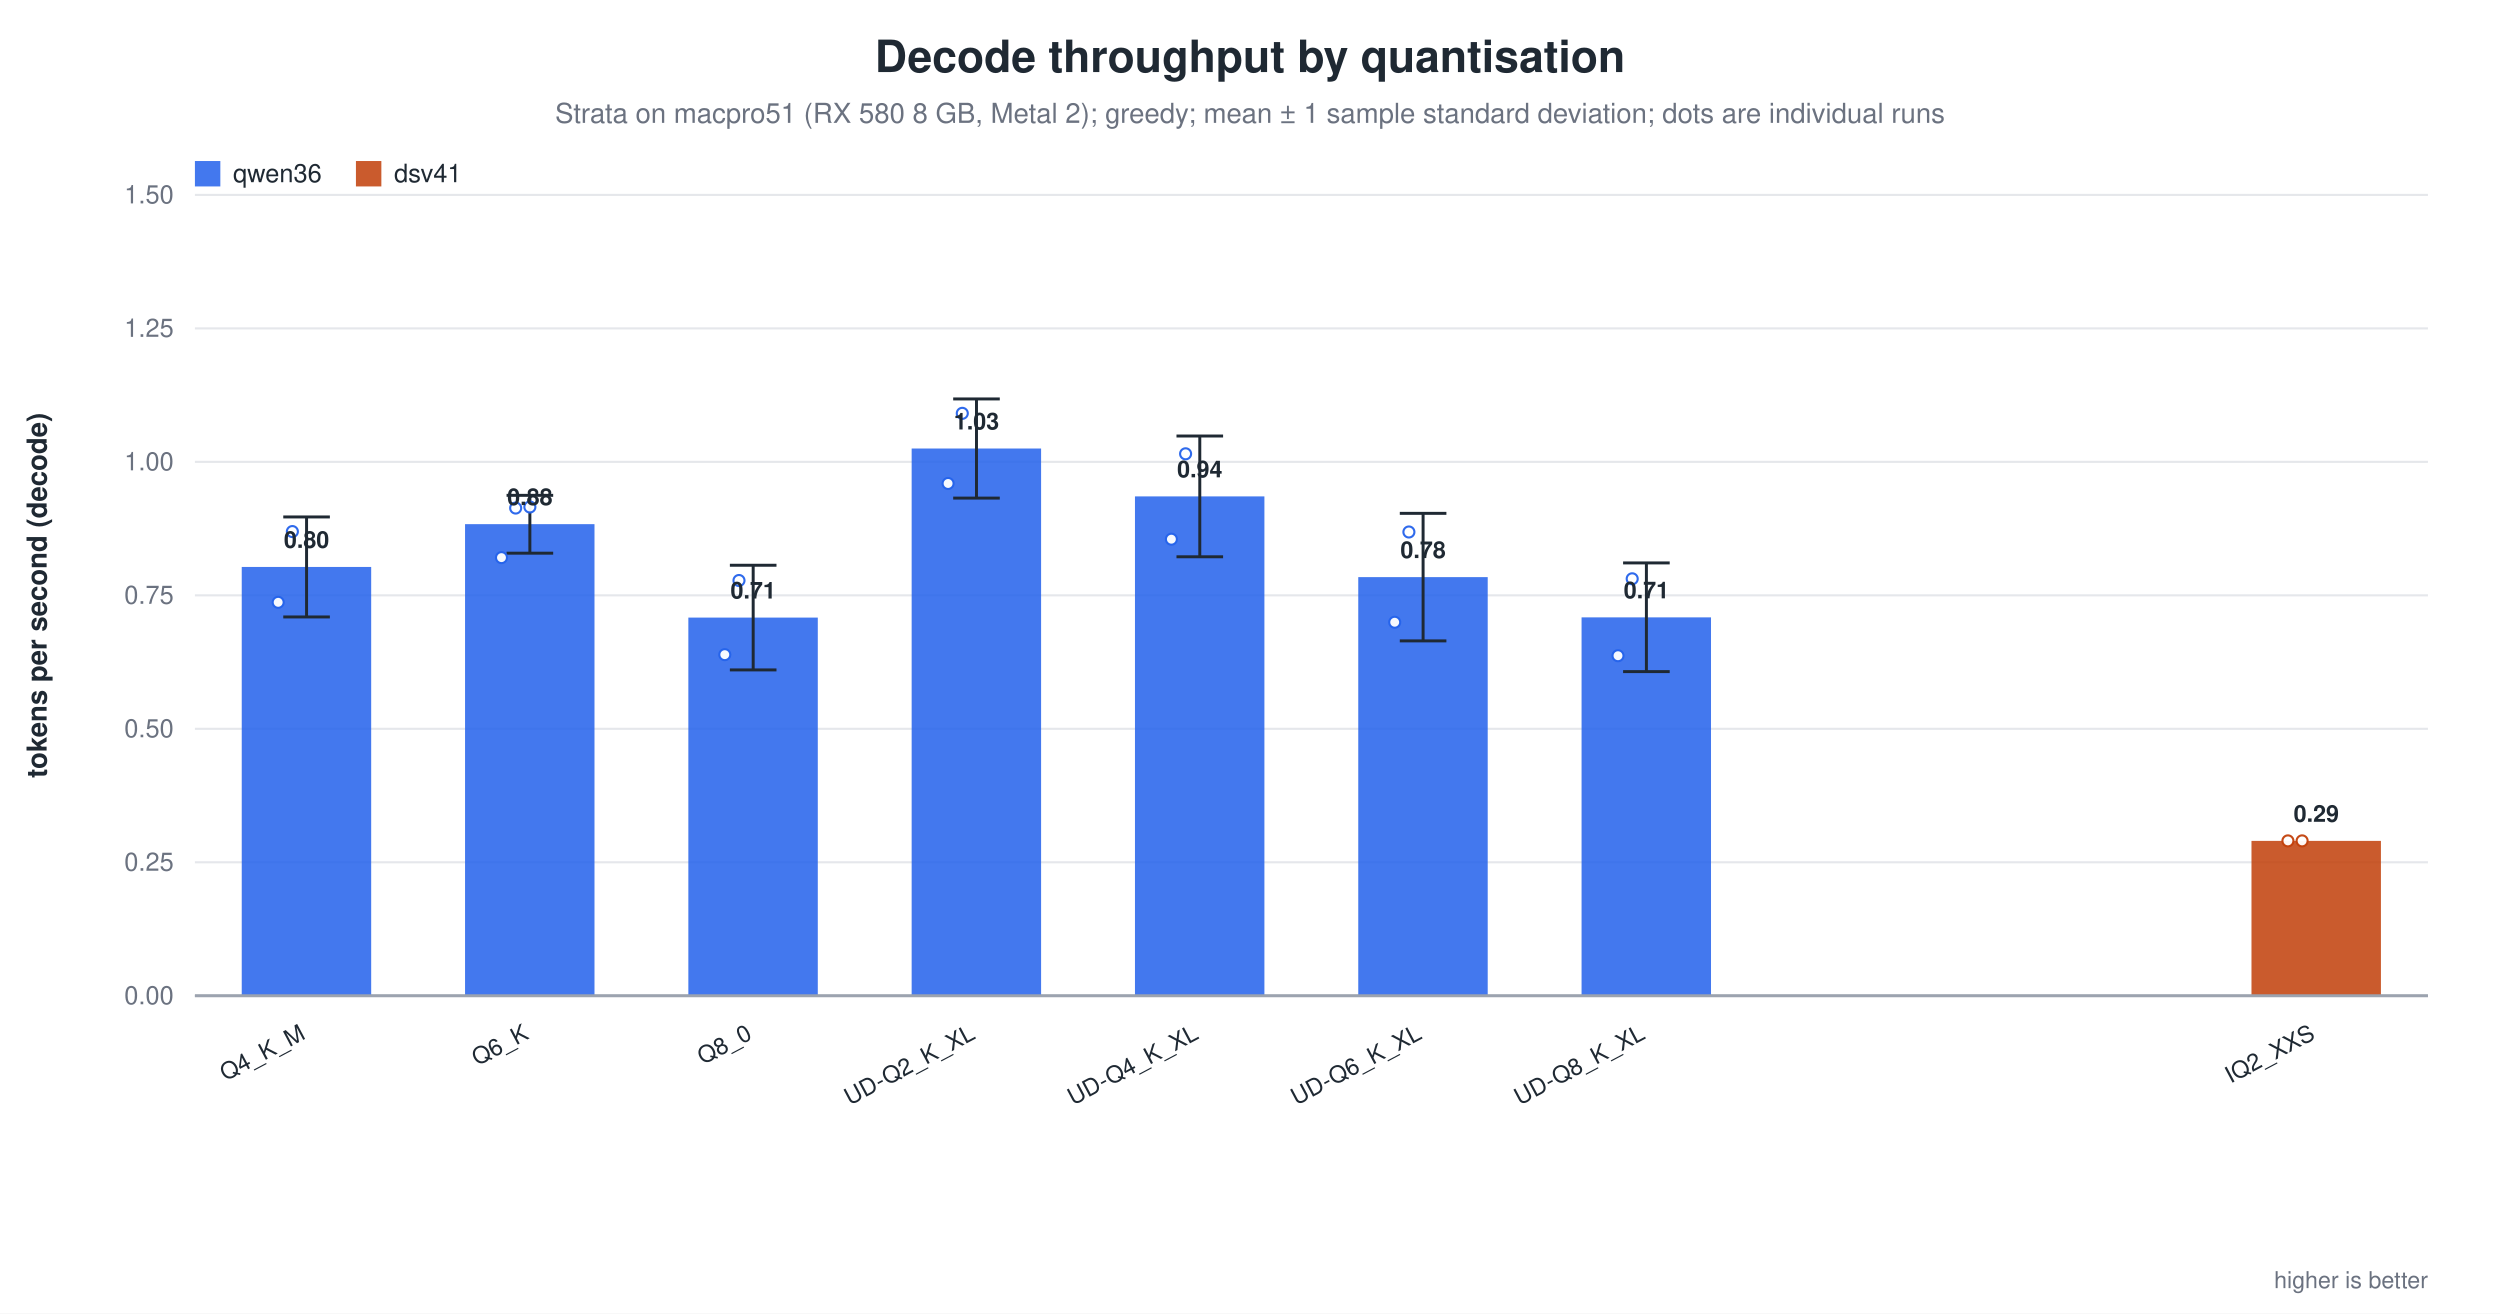
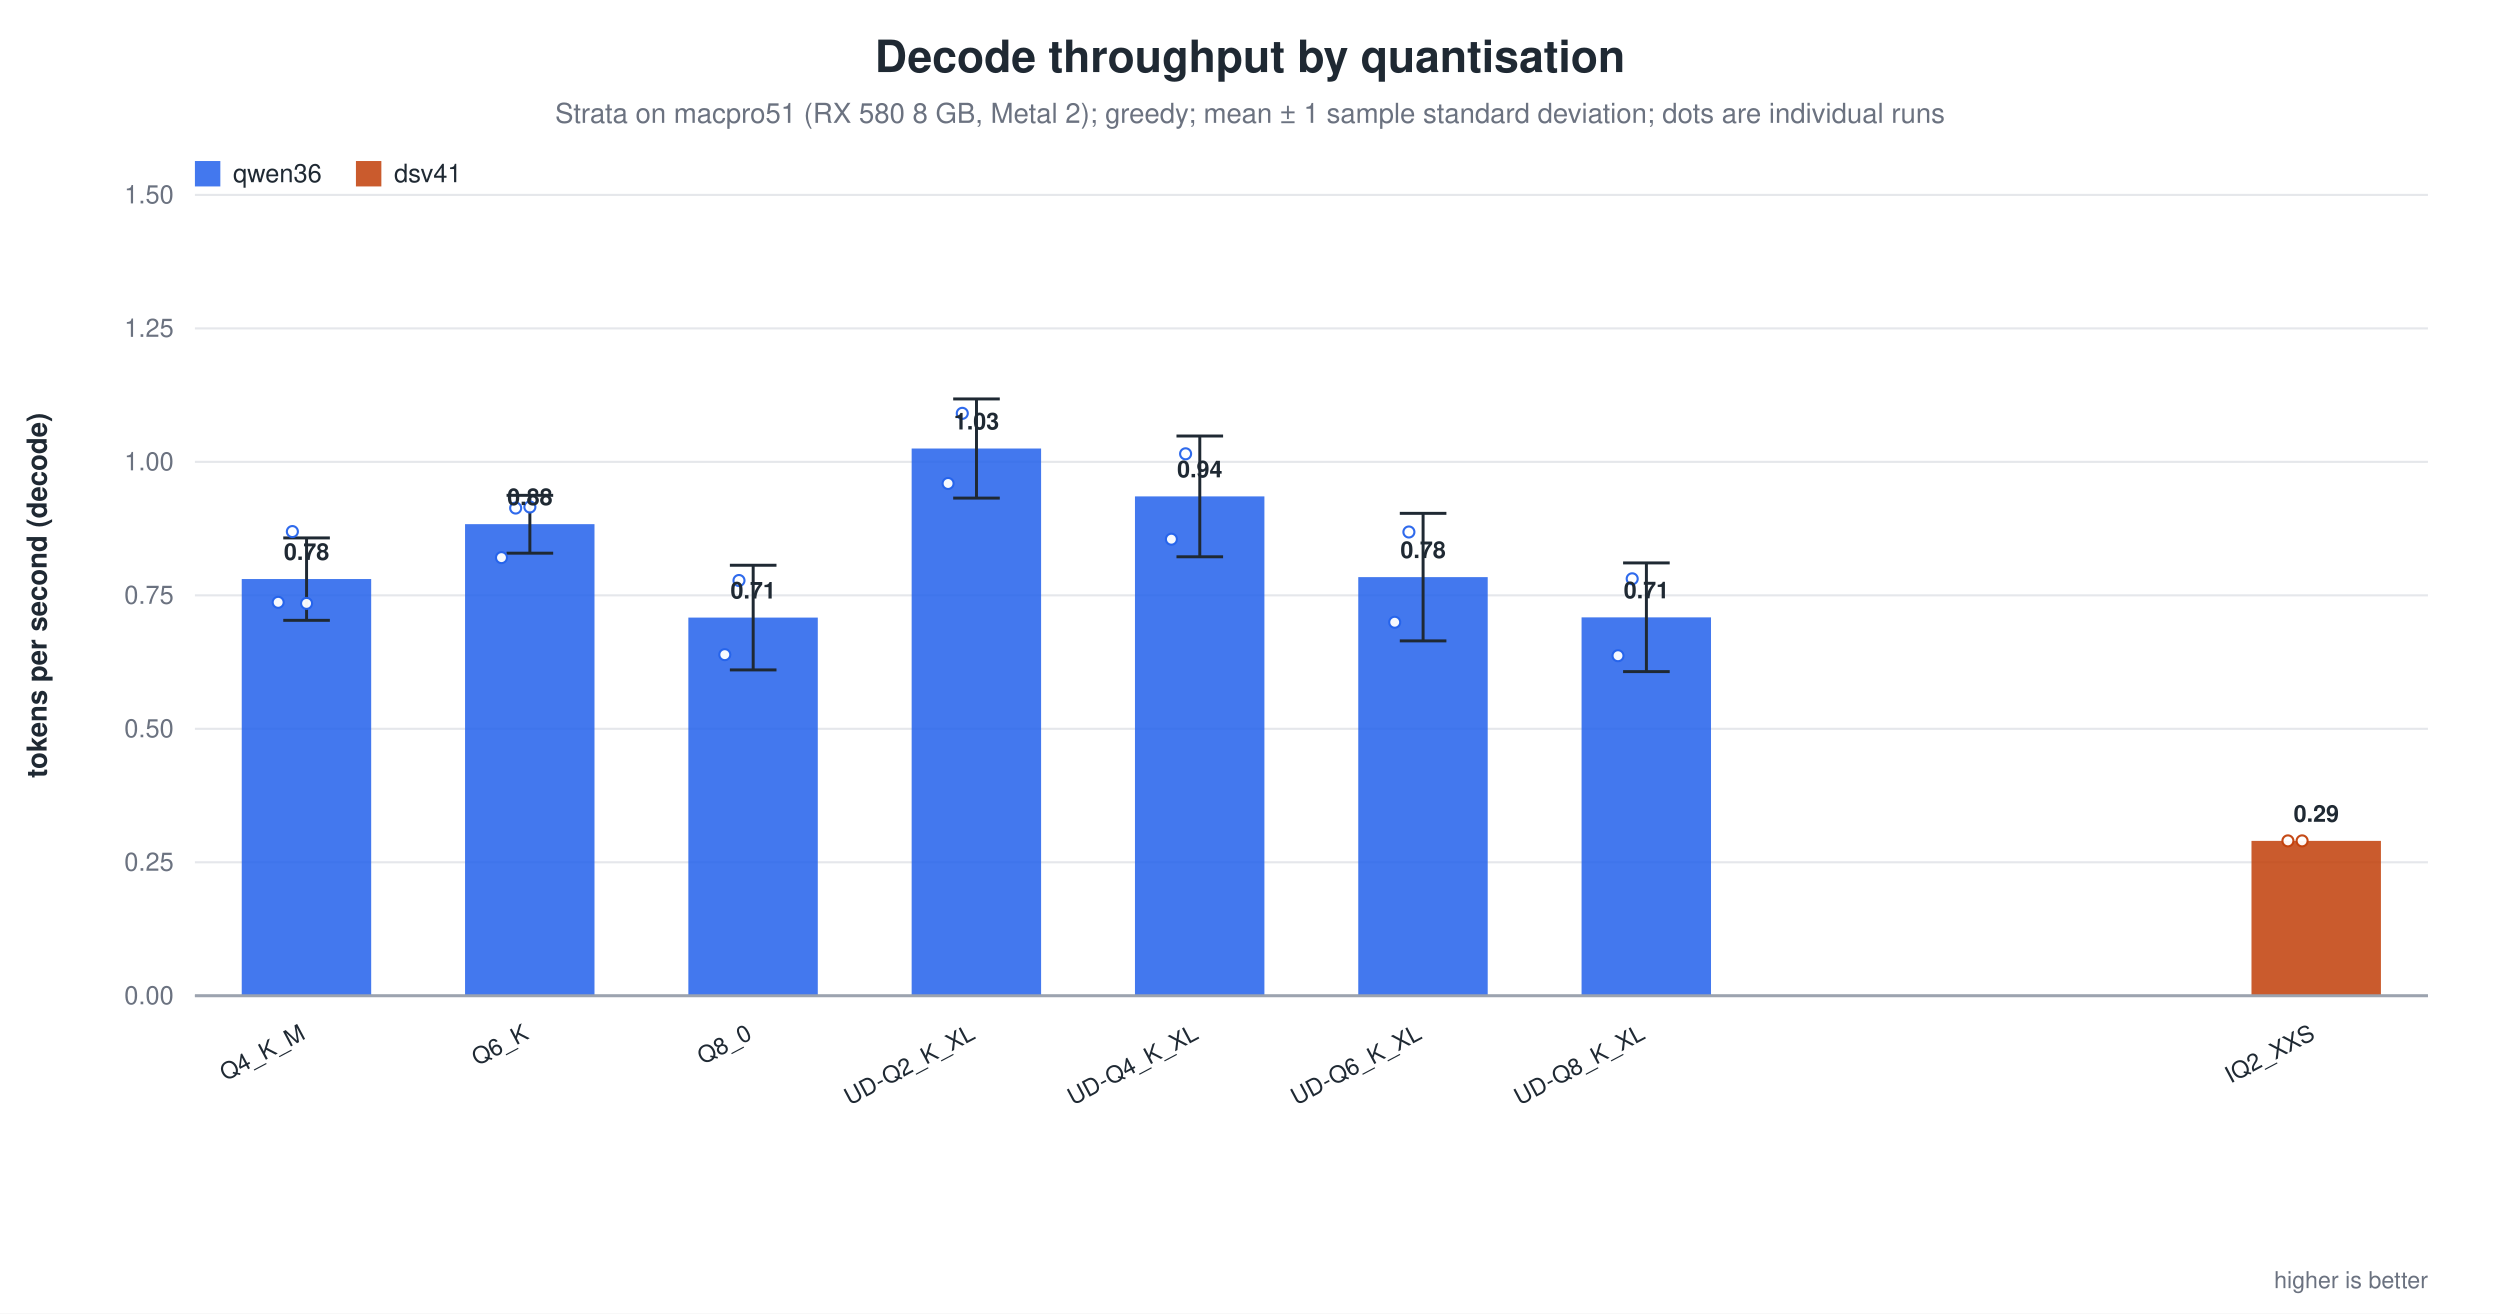
<svg xmlns="http://www.w3.org/2000/svg" width="1180" height="620" viewBox="0 0 1180 620" role="img" aria-label="Decode throughput by quantisation">
  <rect width="1180" height="620" fill="white" />
  <text x="590.0" y="34" text-anchor="middle" font-family="Helvetica, Arial, sans-serif" font-size="21" font-weight="600" fill="#1f2933">Decode throughput by quantisation</text>
  <text x="590.0" y="58" text-anchor="middle" font-family="Helvetica, Arial, sans-serif" font-size="13" fill="#6b7280">Strata on macpro51 (RX 580 8 GB, Metal 2); greedy; mean ± 1 sample standard deviation; dots are individual runs</text>
  <line x1="92.0" y1="470.0" x2="1146.0" y2="470.0" stroke="#9ca3af" stroke-width="1.0" />
  <text x="82.0" y="474.0" text-anchor="end" font-family="Helvetica, Arial, sans-serif" font-size="12" fill="#6b7280" font-weight="400">0.00</text>
  <line x1="92.0" y1="407.0" x2="1146.0" y2="407.0" stroke="#e5e7eb" stroke-width="1.0" />
  <text x="82.0" y="411.0" text-anchor="end" font-family="Helvetica, Arial, sans-serif" font-size="12" fill="#6b7280" font-weight="400">0.25</text>
  <line x1="92.0" y1="344.0" x2="1146.0" y2="344.0" stroke="#e5e7eb" stroke-width="1.0" />
  <text x="82.0" y="348.0" text-anchor="end" font-family="Helvetica, Arial, sans-serif" font-size="12" fill="#6b7280" font-weight="400">0.50</text>
  <line x1="92.0" y1="281.0" x2="1146.0" y2="281.0" stroke="#e5e7eb" stroke-width="1.0" />
  <text x="82.0" y="285.0" text-anchor="end" font-family="Helvetica, Arial, sans-serif" font-size="12" fill="#6b7280" font-weight="400">0.75</text>
  <line x1="92.0" y1="218.0" x2="1146.0" y2="218.0" stroke="#e5e7eb" stroke-width="1.0" />
  <text x="82.0" y="222.0" text-anchor="end" font-family="Helvetica, Arial, sans-serif" font-size="12" fill="#6b7280" font-weight="400">1.00</text>
  <line x1="92.0" y1="155.0" x2="1146.0" y2="155.0" stroke="#e5e7eb" stroke-width="1.0" />
  <text x="82.0" y="159.0" text-anchor="end" font-family="Helvetica, Arial, sans-serif" font-size="12" fill="#6b7280" font-weight="400">1.25</text>
  <line x1="92.0" y1="92.0" x2="1146.0" y2="92.0" stroke="#e5e7eb" stroke-width="1.0" />
  <text x="82.0" y="96.0" text-anchor="end" font-family="Helvetica, Arial, sans-serif" font-size="12" fill="#6b7280" font-weight="400">1.50</text>
  <text x="22.0" y="281.0" text-anchor="middle" font-family="Helvetica, Arial, sans-serif" font-size="13" fill="#1f2933" font-weight="600" transform="rotate(-90.0 22.0 281.0)">tokens per second (decode)</text>
-   <rect x="114.1" y="267.6" width="61.1" height="202.4" fill="#2563eb" opacity="0.86" />
-   <line x1="144.7" y1="244.0" x2="144.7" y2="291.2" stroke="#1f2933" stroke-width="1.4" />
-   <line x1="133.7" y1="244.0" x2="155.7" y2="244.0" stroke="#1f2933" stroke-width="1.4" />
-   <line x1="133.7" y1="291.2" x2="155.7" y2="291.2" stroke="#1f2933" stroke-width="1.4" />
+   <rect x="114.1" y="273.3" width="61.1" height="196.7" fill="#2563eb" opacity="0.86" />
+   <line x1="144.7" y1="253.9" x2="144.7" y2="292.8" stroke="#1f2933" stroke-width="1.4" />
+   <line x1="133.7" y1="253.9" x2="155.7" y2="253.9" stroke="#1f2933" stroke-width="1.4" />
+   <line x1="133.7" y1="292.8" x2="155.7" y2="292.8" stroke="#1f2933" stroke-width="1.4" />
  <circle cx="131.3" cy="284.3" r="2.6" fill="white" stroke="#2563eb" stroke-width="1.0" opacity="0.95" />
  <circle cx="138.0" cy="250.9" r="2.6" fill="white" stroke="#2563eb" stroke-width="1.0" opacity="0.95" />
-   <text x="144.7" y="258.6" text-anchor="middle" font-family="Helvetica, Arial, sans-serif" font-size="11" fill="#1f2933" font-weight="600">0.80</text>
+   <circle cx="144.7" cy="284.8" r="2.6" fill="white" stroke="#2563eb" stroke-width="1.0" opacity="0.95" />
+   <text x="144.7" y="264.3" text-anchor="middle" font-family="Helvetica, Arial, sans-serif" font-size="11" fill="#1f2933" font-weight="600">0.78</text>
  <text x="144.7" y="490.0" text-anchor="end" font-family="Helvetica, Arial, sans-serif" font-size="11" fill="#1f2933" font-weight="500" transform="rotate(-28.0 144.7 490.0)">Q4_K_M</text>
  <rect x="219.5" y="247.4" width="61.1" height="222.6" fill="#2563eb" opacity="0.86" />
  <line x1="250.1" y1="233.8" x2="250.1" y2="261.1" stroke="#1f2933" stroke-width="1.4" />
  <line x1="239.1" y1="233.8" x2="261.1" y2="233.8" stroke="#1f2933" stroke-width="1.4" />
  <line x1="239.1" y1="261.1" x2="261.1" y2="261.1" stroke="#1f2933" stroke-width="1.4" />
  <circle cx="236.7" cy="263.2" r="2.6" fill="white" stroke="#2563eb" stroke-width="1.0" opacity="0.95" />
  <circle cx="243.4" cy="239.8" r="2.6" fill="white" stroke="#2563eb" stroke-width="1.0" opacity="0.95" />
  <circle cx="250.1" cy="239.3" r="2.6" fill="white" stroke="#2563eb" stroke-width="1.0" opacity="0.95" />
  <text x="250.1" y="238.4" text-anchor="middle" font-family="Helvetica, Arial, sans-serif" font-size="11" fill="#1f2933" font-weight="600">0.88</text>
  <text x="250.1" y="490.0" text-anchor="end" font-family="Helvetica, Arial, sans-serif" font-size="11" fill="#1f2933" font-weight="500" transform="rotate(-28.0 250.1 490.0)">Q6_K</text>
  <rect x="324.9" y="291.5" width="61.1" height="178.5" fill="#2563eb" opacity="0.86" />
  <line x1="355.5" y1="266.8" x2="355.5" y2="316.2" stroke="#1f2933" stroke-width="1.4" />
  <line x1="344.5" y1="266.8" x2="366.5" y2="266.8" stroke="#1f2933" stroke-width="1.4" />
  <line x1="344.5" y1="316.2" x2="366.5" y2="316.2" stroke="#1f2933" stroke-width="1.4" />
  <circle cx="342.1" cy="309.0" r="2.6" fill="white" stroke="#2563eb" stroke-width="1.0" opacity="0.95" />
  <circle cx="348.8" cy="274.0" r="2.6" fill="white" stroke="#2563eb" stroke-width="1.0" opacity="0.95" />
  <text x="355.5" y="282.5" text-anchor="middle" font-family="Helvetica, Arial, sans-serif" font-size="11" fill="#1f2933" font-weight="600">0.71</text>
  <text x="355.5" y="490.0" text-anchor="end" font-family="Helvetica, Arial, sans-serif" font-size="11" fill="#1f2933" font-weight="500" transform="rotate(-28.0 355.5 490.0)">Q8_0</text>
  <rect x="430.3" y="211.7" width="61.1" height="258.3" fill="#2563eb" opacity="0.86" />
  <line x1="460.9" y1="188.3" x2="460.9" y2="235.1" stroke="#1f2933" stroke-width="1.4" />
  <line x1="449.9" y1="188.3" x2="471.9" y2="188.3" stroke="#1f2933" stroke-width="1.4" />
  <line x1="449.9" y1="235.1" x2="471.9" y2="235.1" stroke="#1f2933" stroke-width="1.4" />
  <circle cx="447.5" cy="228.2" r="2.6" fill="white" stroke="#2563eb" stroke-width="1.0" opacity="0.95" />
  <circle cx="454.2" cy="195.1" r="2.6" fill="white" stroke="#2563eb" stroke-width="1.0" opacity="0.95" />
  <text x="460.9" y="202.7" text-anchor="middle" font-family="Helvetica, Arial, sans-serif" font-size="11" fill="#1f2933" font-weight="600">1.03</text>
  <text x="460.9" y="490.0" text-anchor="end" font-family="Helvetica, Arial, sans-serif" font-size="11" fill="#1f2933" font-weight="500" transform="rotate(-28.0 460.9 490.0)">UD-Q2_K_XL</text>
  <rect x="535.7" y="234.3" width="61.1" height="235.7" fill="#2563eb" opacity="0.86" />
  <line x1="566.3" y1="205.8" x2="566.3" y2="262.8" stroke="#1f2933" stroke-width="1.4" />
  <line x1="555.3" y1="205.8" x2="577.3" y2="205.8" stroke="#1f2933" stroke-width="1.4" />
  <line x1="555.3" y1="262.8" x2="577.3" y2="262.8" stroke="#1f2933" stroke-width="1.4" />
  <circle cx="552.9" cy="254.5" r="2.6" fill="white" stroke="#2563eb" stroke-width="1.0" opacity="0.95" />
  <circle cx="559.6" cy="214.2" r="2.6" fill="white" stroke="#2563eb" stroke-width="1.0" opacity="0.95" />
  <text x="566.3" y="225.3" text-anchor="middle" font-family="Helvetica, Arial, sans-serif" font-size="11" fill="#1f2933" font-weight="600">0.94</text>
  <text x="566.3" y="490.0" text-anchor="end" font-family="Helvetica, Arial, sans-serif" font-size="11" fill="#1f2933" font-weight="500" transform="rotate(-28.0 566.3 490.0)">UD-Q4_K_XL</text>
  <rect x="641.1" y="272.4" width="61.1" height="197.6" fill="#2563eb" opacity="0.86" />
  <line x1="671.7" y1="242.3" x2="671.7" y2="302.5" stroke="#1f2933" stroke-width="1.4" />
  <line x1="660.7" y1="242.3" x2="682.7" y2="242.3" stroke="#1f2933" stroke-width="1.4" />
  <line x1="660.7" y1="302.5" x2="682.7" y2="302.5" stroke="#1f2933" stroke-width="1.4" />
  <circle cx="658.3" cy="293.7" r="2.6" fill="white" stroke="#2563eb" stroke-width="1.0" opacity="0.95" />
  <circle cx="665.0" cy="251.1" r="2.6" fill="white" stroke="#2563eb" stroke-width="1.0" opacity="0.95" />
  <text x="671.7" y="263.4" text-anchor="middle" font-family="Helvetica, Arial, sans-serif" font-size="11" fill="#1f2933" font-weight="600">0.78</text>
  <text x="671.7" y="490.0" text-anchor="end" font-family="Helvetica, Arial, sans-serif" font-size="11" fill="#1f2933" font-weight="500" transform="rotate(-28.0 671.7 490.0)">UD-Q6_K_XL</text>
  <rect x="746.5" y="291.4" width="61.1" height="178.6" fill="#2563eb" opacity="0.86" />
  <line x1="777.1" y1="265.7" x2="777.1" y2="317.0" stroke="#1f2933" stroke-width="1.4" />
  <line x1="766.1" y1="265.7" x2="788.1" y2="265.7" stroke="#1f2933" stroke-width="1.4" />
  <line x1="766.1" y1="317.0" x2="788.1" y2="317.0" stroke="#1f2933" stroke-width="1.4" />
  <circle cx="763.7" cy="309.5" r="2.6" fill="white" stroke="#2563eb" stroke-width="1.0" opacity="0.95" />
  <circle cx="770.4" cy="273.2" r="2.6" fill="white" stroke="#2563eb" stroke-width="1.0" opacity="0.95" />
  <text x="777.1" y="282.4" text-anchor="middle" font-family="Helvetica, Arial, sans-serif" font-size="11" fill="#1f2933" font-weight="600">0.71</text>
  <text x="777.1" y="490.0" text-anchor="end" font-family="Helvetica, Arial, sans-serif" font-size="11" fill="#1f2933" font-weight="500" transform="rotate(-28.0 777.1 490.0)">UD-Q8_K_XL</text>
  <rect x="1062.7" y="396.9" width="61.1" height="73.1" fill="#c2410c" opacity="0.86" />
  <circle cx="1079.9" cy="396.9" r="2.6" fill="white" stroke="#c2410c" stroke-width="1.0" opacity="0.95" />
  <circle cx="1086.6" cy="396.9" r="2.6" fill="white" stroke="#c2410c" stroke-width="1.0" opacity="0.95" />
  <text x="1093.3" y="387.9" text-anchor="middle" font-family="Helvetica, Arial, sans-serif" font-size="11" fill="#1f2933" font-weight="600">0.29</text>
  <text x="1093.3" y="490.0" text-anchor="end" font-family="Helvetica, Arial, sans-serif" font-size="11" fill="#1f2933" font-weight="500" transform="rotate(-28.0 1093.3 490.0)">IQ2_XXS</text>
  <line x1="92.0" y1="470.0" x2="1146.0" y2="470.0" stroke="#9ca3af" stroke-width="1.4" />
  <rect x="92.0" y="76.0" width="12.0" height="12.0" fill="#2563eb" opacity="0.86" />
  <text x="110.0" y="86.0" text-anchor="start" font-family="Helvetica, Arial, sans-serif" font-size="12" fill="#1f2933" font-weight="500">qwen36</text>
  <rect x="168.0" y="76.0" width="12.0" height="12.0" fill="#c2410c" opacity="0.86" />
  <text x="186.0" y="86.0" text-anchor="start" font-family="Helvetica, Arial, sans-serif" font-size="12" fill="#1f2933" font-weight="500">dsv41</text>
  <text x="1146.0" y="608.0" text-anchor="end" font-family="Helvetica, Arial, sans-serif" font-size="11" fill="#6b7280" font-weight="400">higher is better</text>
</svg>
